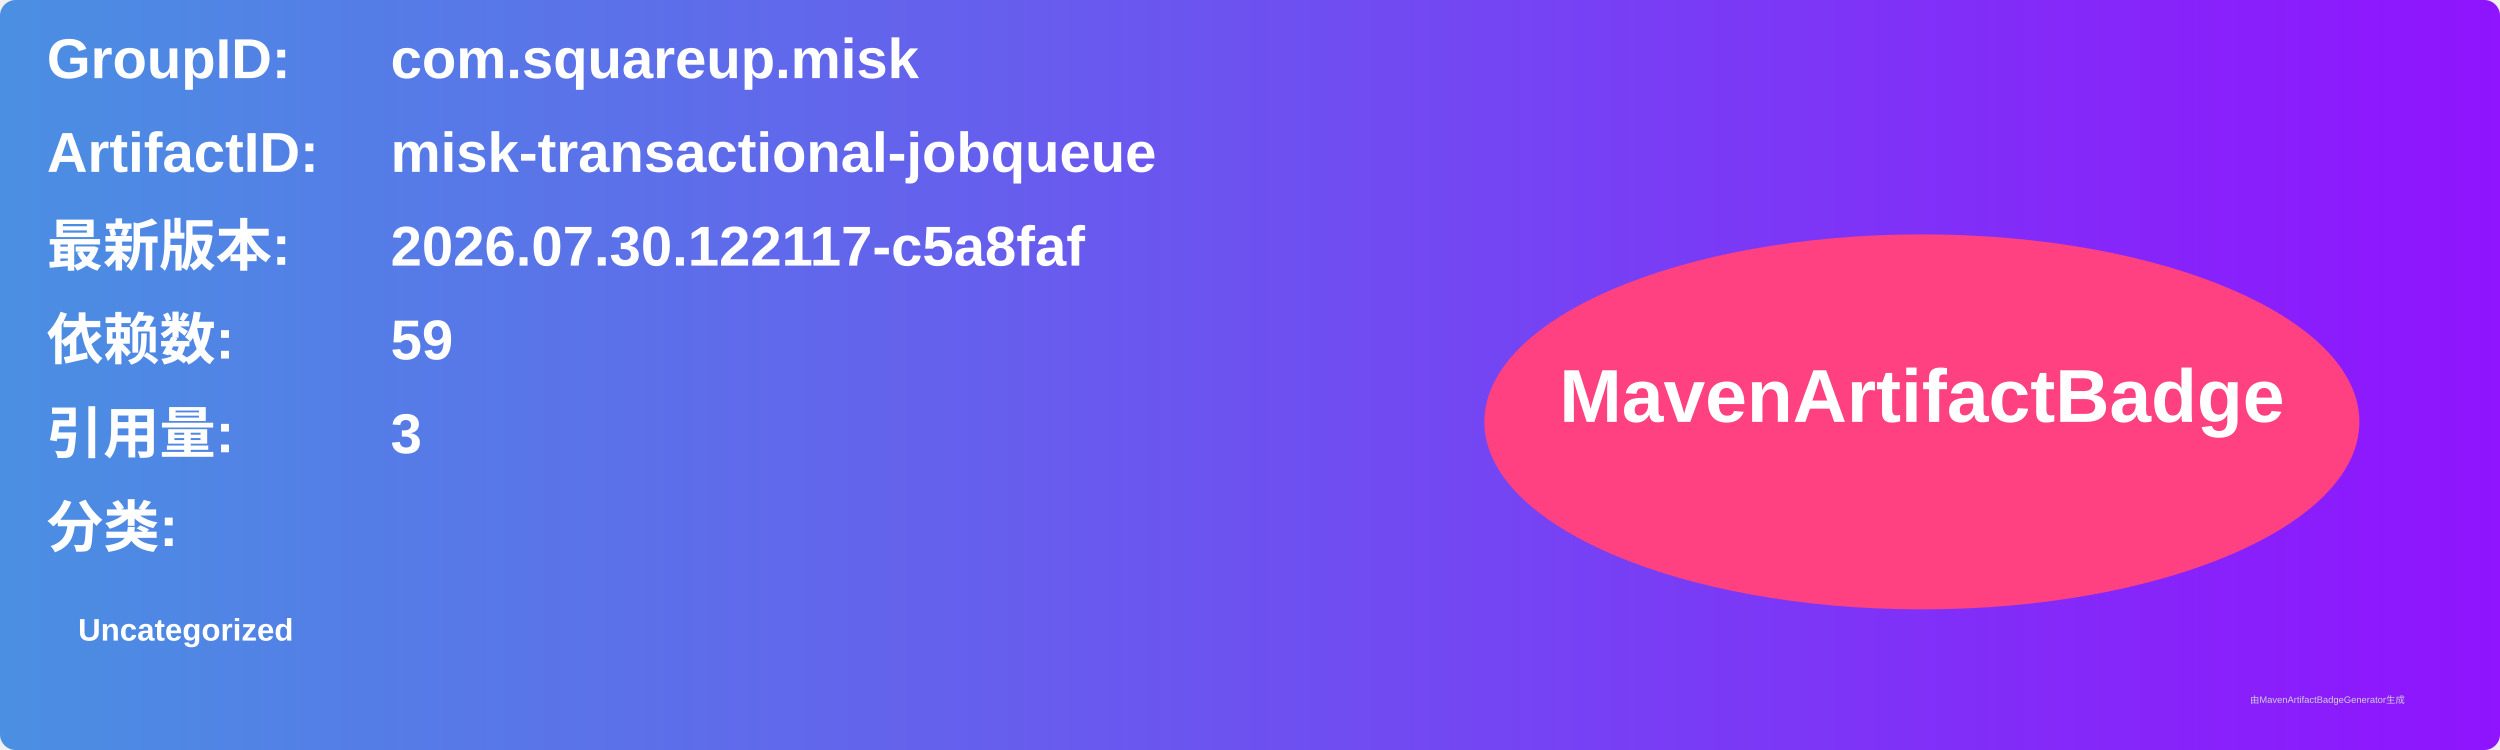
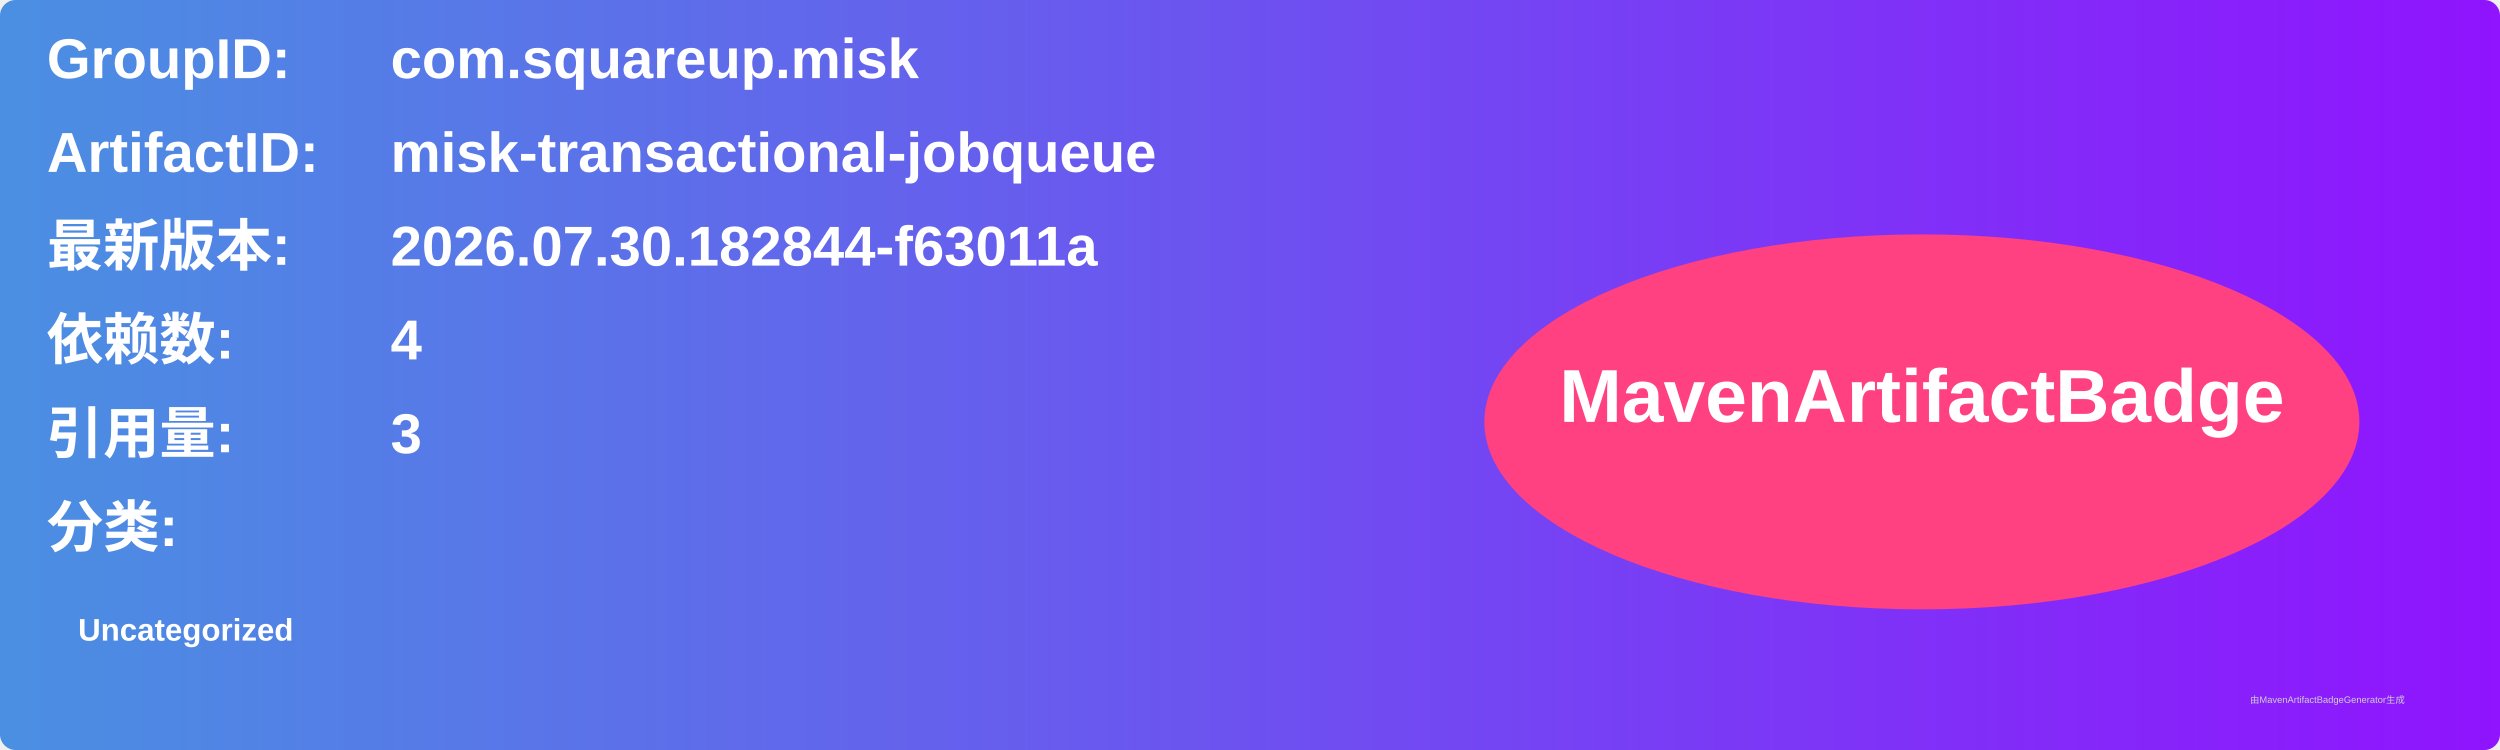
<svg xmlns="http://www.w3.org/2000/svg" width="800" height="240" viewBox="0 0 800 240">
  <linearGradient id="grad" x1="0%" y1="0%" x2="100%" y2="0%">
    <stop offset="0%" stop-color="#4a90e2" />
    <stop offset="100%" stop-color="#9013fe" />
  </linearGradient>
  <rect width="100%" height="100%" rx="5" ry="5" fill="url(#grad)" />
  <g transform="translate(15, 15)">
    <text x="0" y="10" font-family="Arial" font-size="18" fill="white" font-weight="bold" width="260">GroupID:</text>
    <text x="110" y="10" font-family="Arial" font-size="18" fill="white" font-weight="bold" width="460">com.squareup.misk</text>
    <text x="0" y="40" font-family="Arial" font-size="18" fill="white" font-weight="bold" width="260">ArtifactID:</text>
    <text x="110" y="40" font-family="Arial" font-size="18" fill="white" font-weight="bold" width="460">misk-transactional-jobqueue</text>
    <text x="0" y="70" font-family="Arial" font-size="18" fill="white" font-weight="bold">最新版本:</text>
    <text x="110" y="70" font-family="Arial" font-size="18" fill="white" font-weight="bold">
-       <tspan font-weight="bold">2026.07.30.122117-c5a8faf</tspan>
+       <tspan font-weight="bold">2026.07.30.182844-f63011a</tspan>
    </text>
    <text x="0" y="100" font-family="Arial" font-size="18" fill="white" font-weight="bold">依赖数: </text>
    <text x="110" y="100" font-family="Arial" font-size="18" fill="white">
-       <tspan font-weight="bold">59</tspan>
+       <tspan font-weight="bold">4</tspan>
    </text>
    <text x="0" y="130" font-family="Arial" font-size="18" fill="white" font-weight="bold">引用量: </text>
    <text x="110" y="130" font-family="Arial" font-size="18" fill="white">
      <tspan font-weight="bold">3</tspan>
    </text>
    <text x="0" y="160" font-family="Arial" font-size="18" fill="white" font-weight="bold">分类:</text>
    <text x="10" y="190" font-family="Arial" font-size="10" fill="white">
      <tspan font-weight="bold">Uncategorized</tspan>
    </text>
    <ellipse cx="600" cy="120" rx="140" ry="60" fill="#ff4081" />
    <text x="600" y="120" text-anchor="middle" font-family="Arial" font-size="24" fill="white" font-weight="bold">MavenArtifactBadge</text>
  </g>
  <text x="720" y="225" font-family="Arial" font-size="3" fill="#d0d0d0">由MavenArtifactBadgeGenerator生成</text>
</svg>
